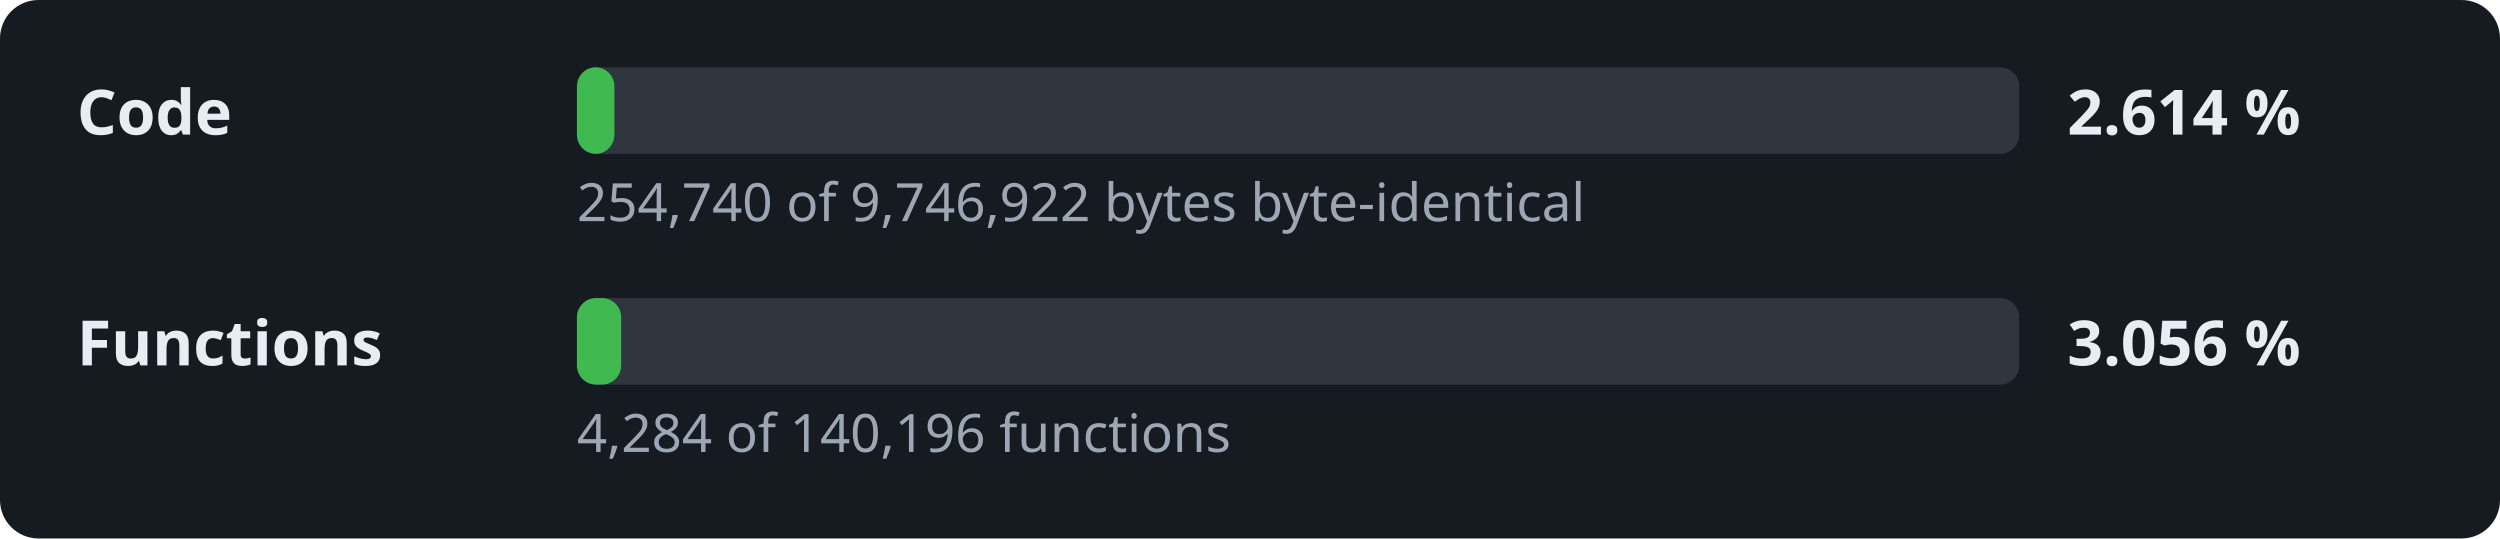
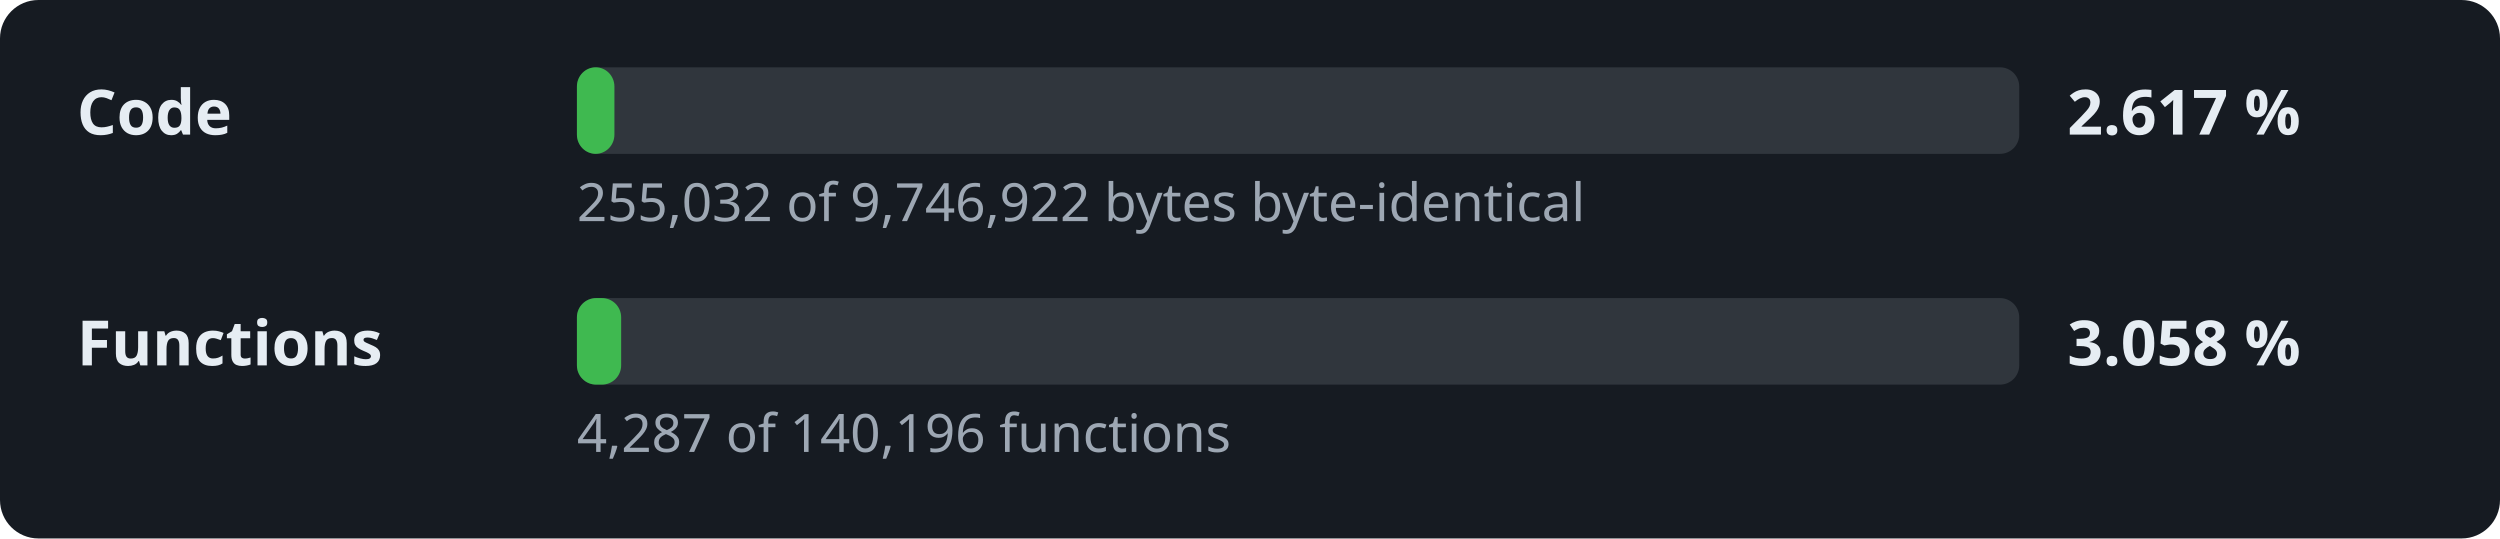
- <svg xmlns="http://www.w3.org/2000/svg" width="520" height="112" viewBox="0 0 520 112" role="img" aria-label="Decompilation progress: 2.614 % of the code">
+ <svg xmlns="http://www.w3.org/2000/svg" width="520" height="112" viewBox="0 0 520 112" role="img" aria-label="Decompilation progress: 2.617 % of the code">
  <style>.l,.v{font:600 13px sans-serif;fill:#e6edf3}.d{font:11px sans-serif;fill:#9da7b3}.t{fill:#30363d}.f{fill:#3fb950}</style>
  <rect width="520" height="112" rx="8" fill="#161b22" />
  <text x="16" y="28" class="l">Code</text>
  <rect x="120" y="14" width="300" height="18" rx="4" class="t" />
  <rect x="120" y="14" width="7.8" height="18" rx="4" class="f" />
-   <text x="430" y="28" class="v">2.614 %</text>
-   <text x="120" y="46" class="d">254,740 of 9,746,922 bytes byte-identical</text>
+   <text x="430" y="28" class="v">2.617 %</text>
+   <text x="120" y="46" class="d">255,032 of 9,746,922 bytes byte-identical</text>
  <text x="16" y="76" class="l">Functions</text>
  <rect x="120" y="62" width="300" height="18" rx="4" class="t" />
  <rect x="120" y="62" width="9.2" height="18" rx="4" class="f" />
-   <text x="430" y="76" class="v">3.056 %</text>
-   <text x="120" y="94" class="d">4,284 of 140,196 functions</text>
+   <text x="430" y="76" class="v">3.058 %</text>
+   <text x="120" y="94" class="d">4,287 of 140,196 functions</text>
</svg>
